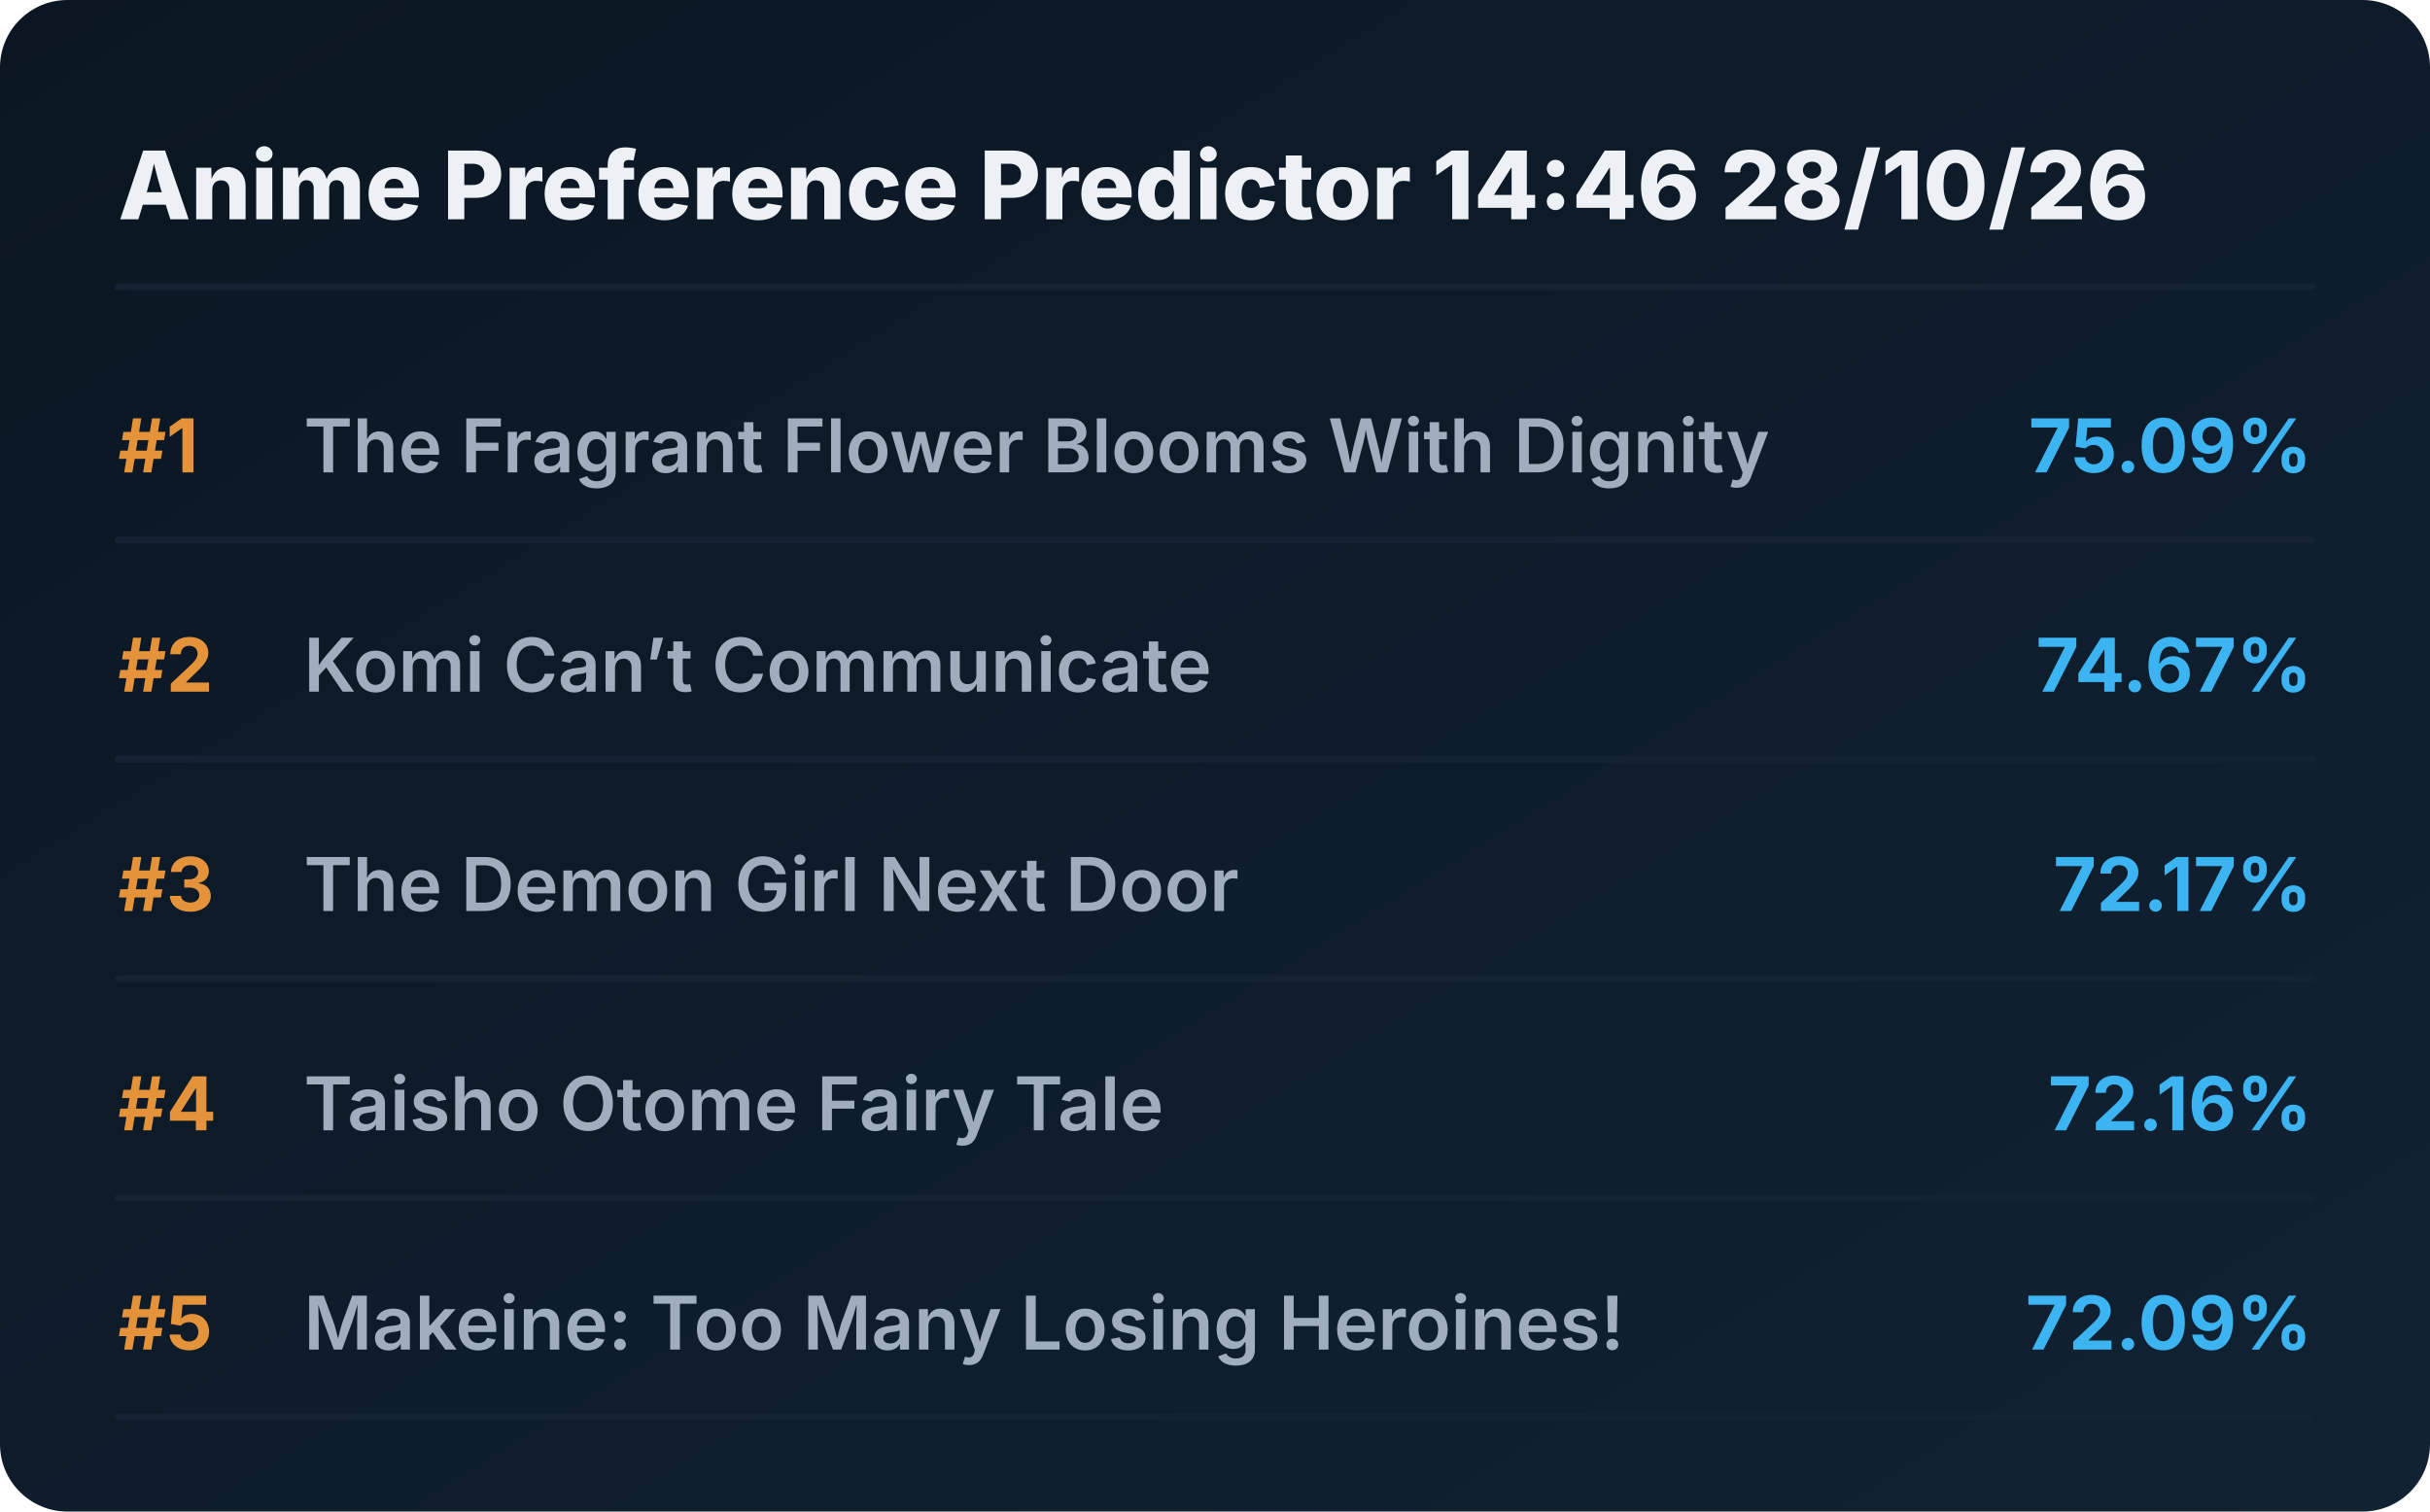
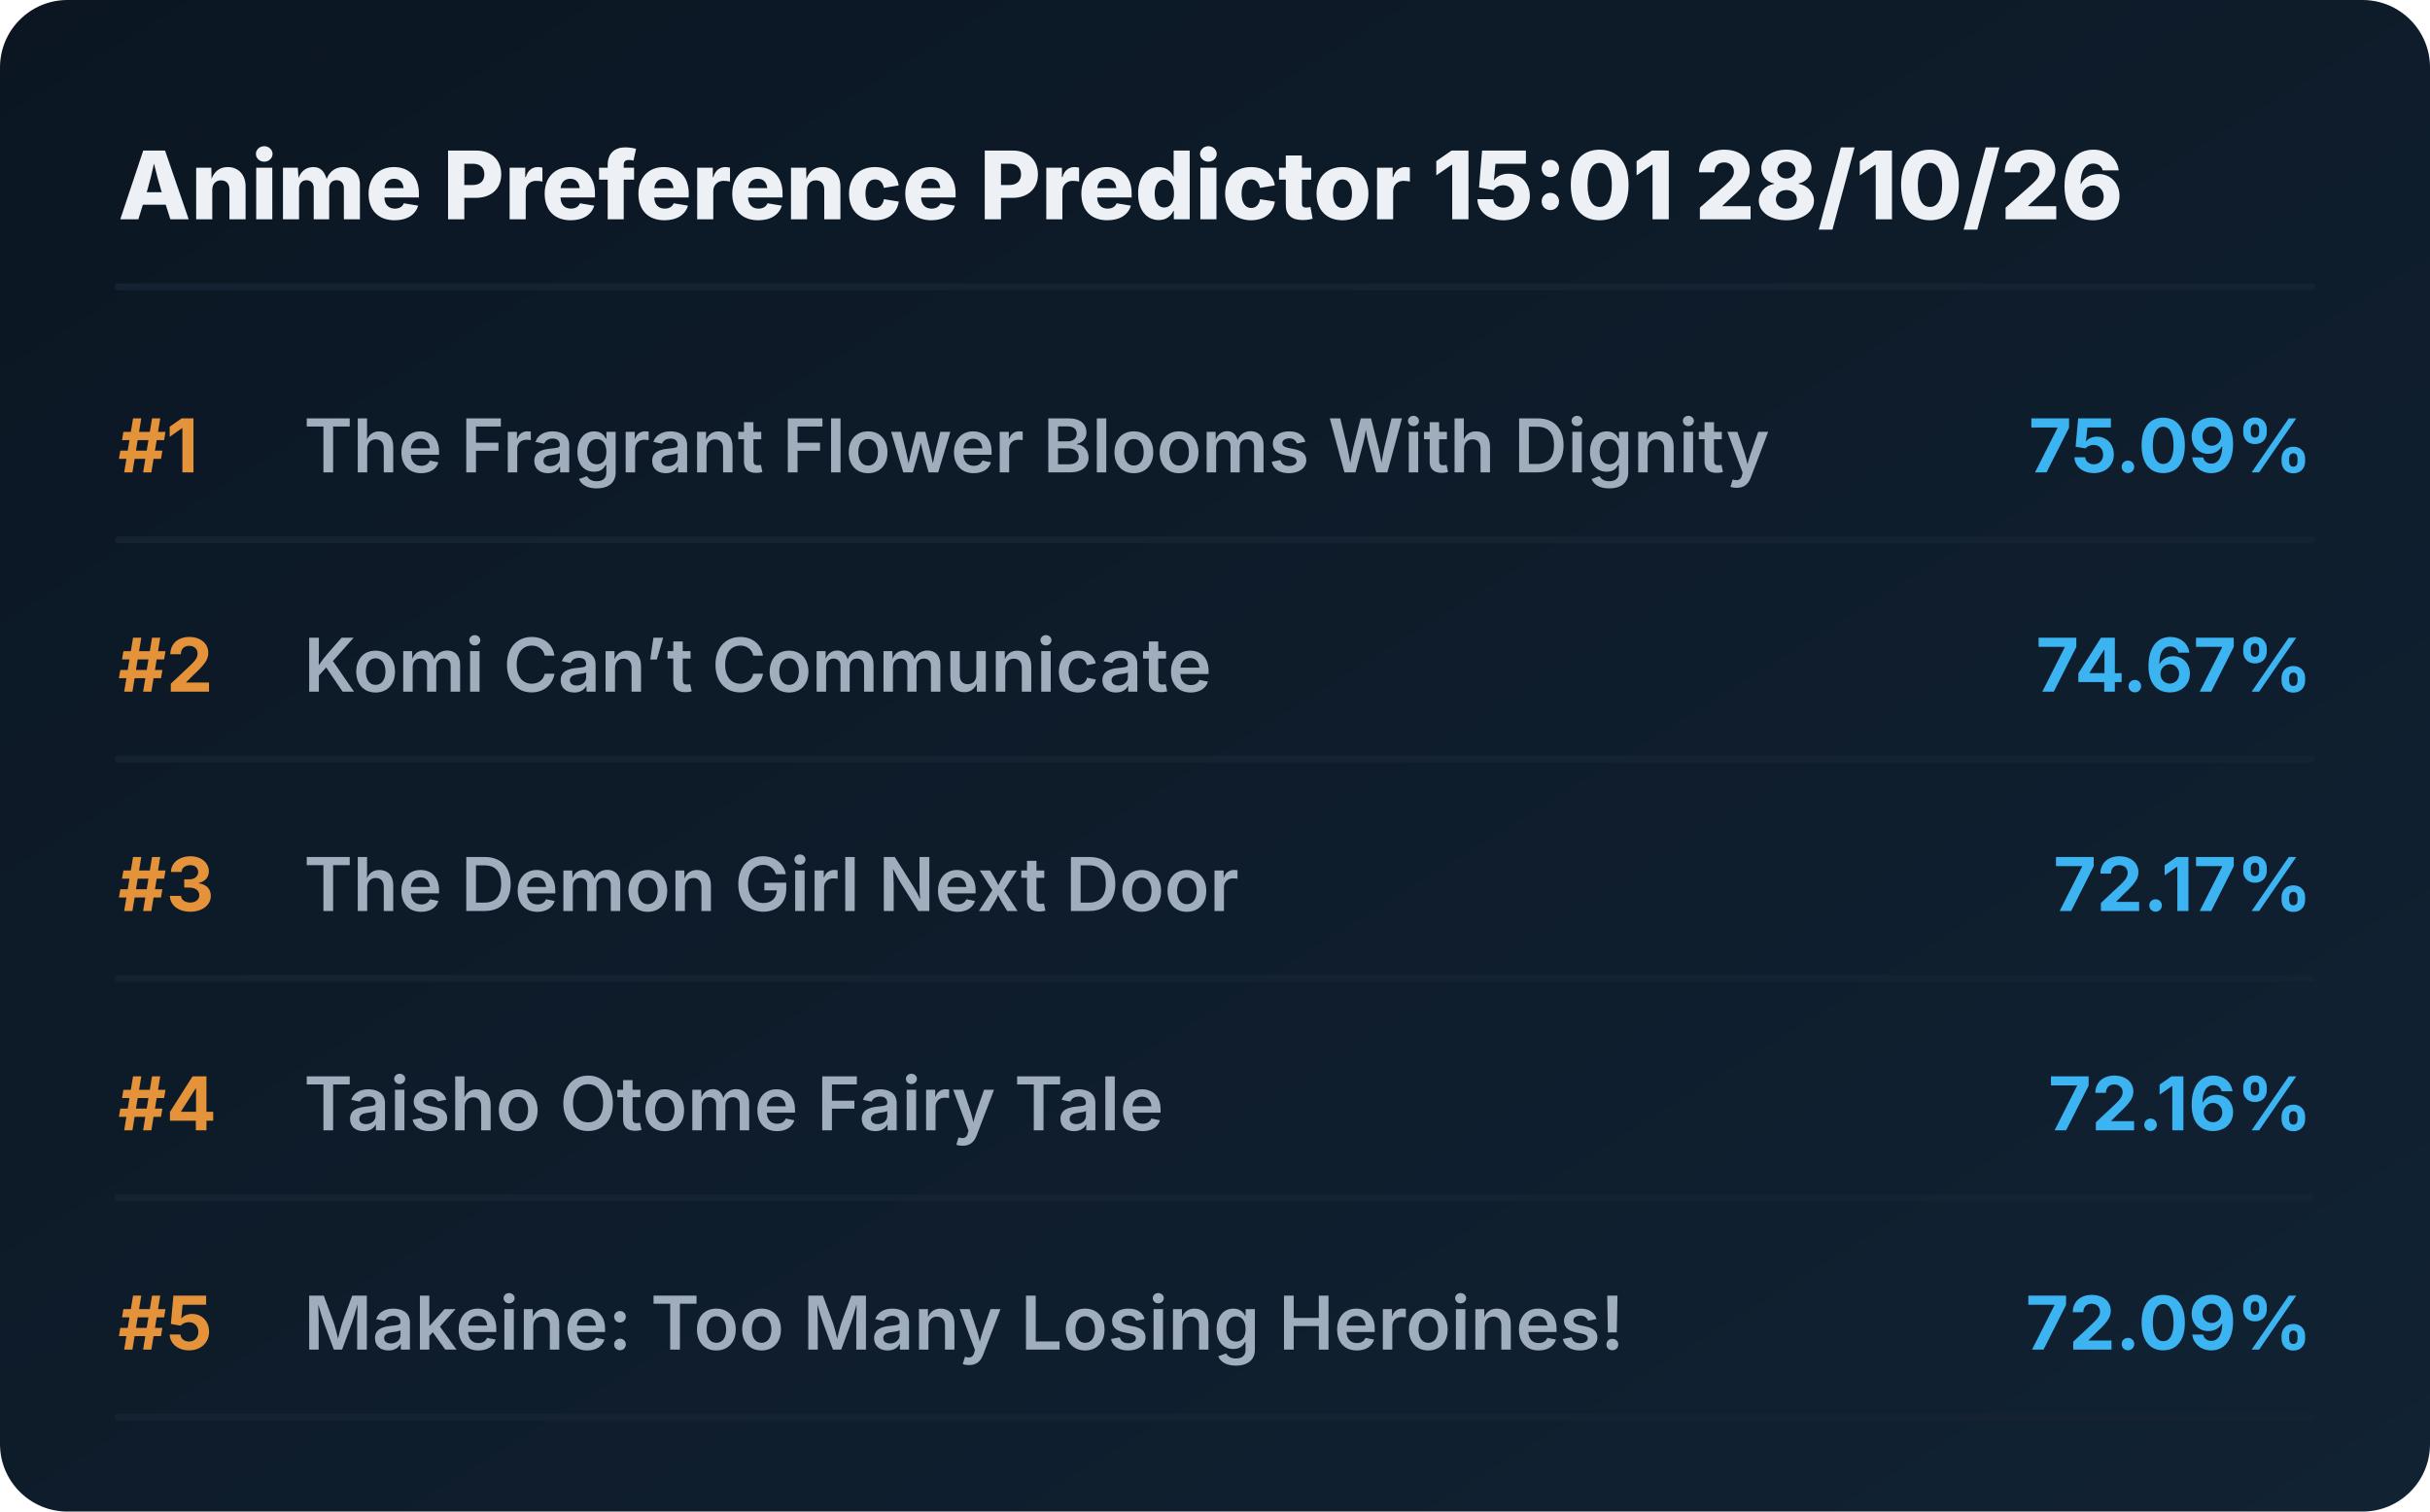
<svg xmlns="http://www.w3.org/2000/svg" viewBox="0 0 720 448" preserveAspectRatio="xMidYMid meet" style="width: 100%; height: auto; max-width: 720px;">
  <defs>
    <linearGradient id="boxGrad" x1="0%" y1="0%" x2="100%" y2="100%">
      <stop offset="0%" stop-color="#0b1622" />
      <stop offset="100%" stop-color="#112233" />
    </linearGradient>
    <clipPath id="titleClip">
      <rect x="90" y="0" width="510" height="100%" />
    </clipPath>
  </defs>
  <style>
    .bg { fill: url(#boxGrad); rx: 20px; }
    .header { font-family: 'Overpass', 'Inter', system-ui, sans-serif; font-weight: 800; font-size: 28px; fill: #edf1f5; }
    .rank { font-family: 'Overpass', 'Inter', system-ui, sans-serif; font-weight: 700; font-size: 22px; fill: #e5933a; }
    .title { font-family: 'Overpass', 'Inter', system-ui, sans-serif; font-weight: 600; font-size: 22px; fill: #9fadbd; }
    .score { font-family: 'Overpass', 'Inter', system-ui, sans-serif; font-weight: 700; font-size: 22px; fill: #3db4f2; }
    .line { stroke: #152232; stroke-width: 2; stroke-linecap: round; }
  </style>
  <rect class="bg" width="720" height="448" />
-   <text x="35" y="65" class="header">Anime Preference Predictor 14:46 28/10/26</text>
+   <text x="35" y="65" class="header">Anime Preference Predictor 15:01 28/10/26</text>
  <line x1="35" y1="85" x2="685" y2="85" class="line" />
  <g transform="translate(0, 0)">
    <text x="35" y="140" class="rank">#1</text>
    <text x="90" y="140" class="title">The Fragrant Flower Blooms With Dignity</text>
    <text x="685" y="140" class="score" text-anchor="end">75.09%</text>
    <line x1="35" y1="160" x2="685" y2="160" class="line" />
  </g>
  <g transform="translate(0, 65)">
    <text x="35" y="140" class="rank">#2</text>
    <text x="90" y="140" class="title">Komi Can’t Communicate</text>
    <text x="685" y="140" class="score" text-anchor="end">74.67%</text>
    <line x1="35" y1="160" x2="685" y2="160" class="line" />
  </g>
  <g transform="translate(0, 130)">
    <text x="35" y="140" class="rank">#3</text>
    <text x="90" y="140" class="title">The Demon Girl Next Door</text>
    <text x="685" y="140" class="score" text-anchor="end">72.17%</text>
    <line x1="35" y1="160" x2="685" y2="160" class="line" />
  </g>
  <g transform="translate(0, 195)">
    <text x="35" y="140" class="rank">#4</text>
    <text x="90" y="140" class="title">Taisho Otome Fairy Tale</text>
    <text x="685" y="140" class="score" text-anchor="end">72.16%</text>
    <line x1="35" y1="160" x2="685" y2="160" class="line" />
  </g>
  <g transform="translate(0, 260)">
    <text x="35" y="140" class="rank">#5</text>
    <text x="90" y="140" class="title">Makeine: Too Many Losing Heroines!</text>
    <text x="685" y="140" class="score" text-anchor="end">72.09%</text>
    <line x1="35" y1="160" x2="685" y2="160" class="line" />
  </g>
</svg>
